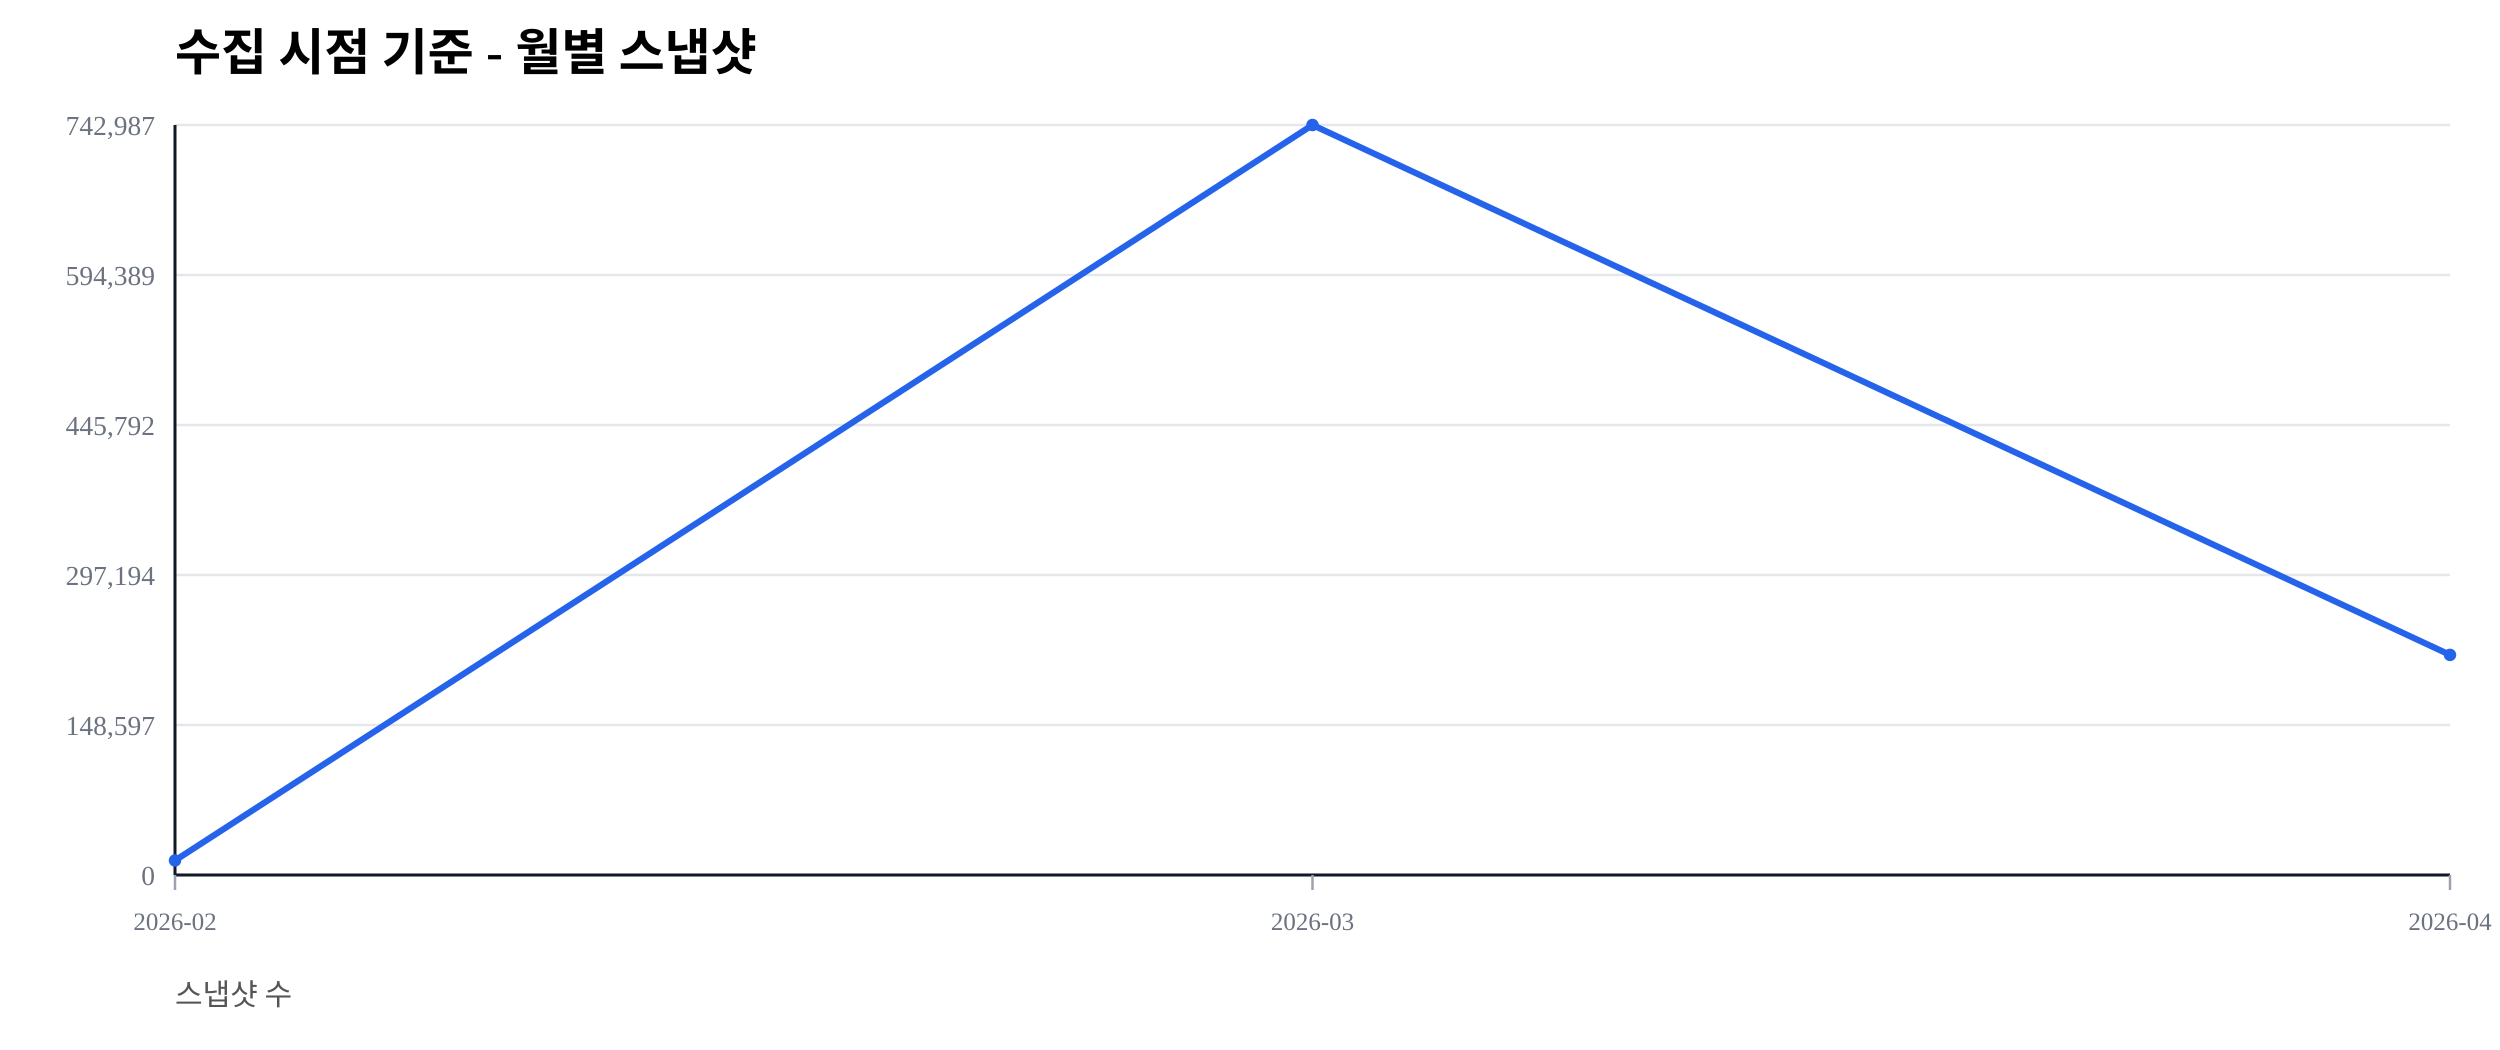
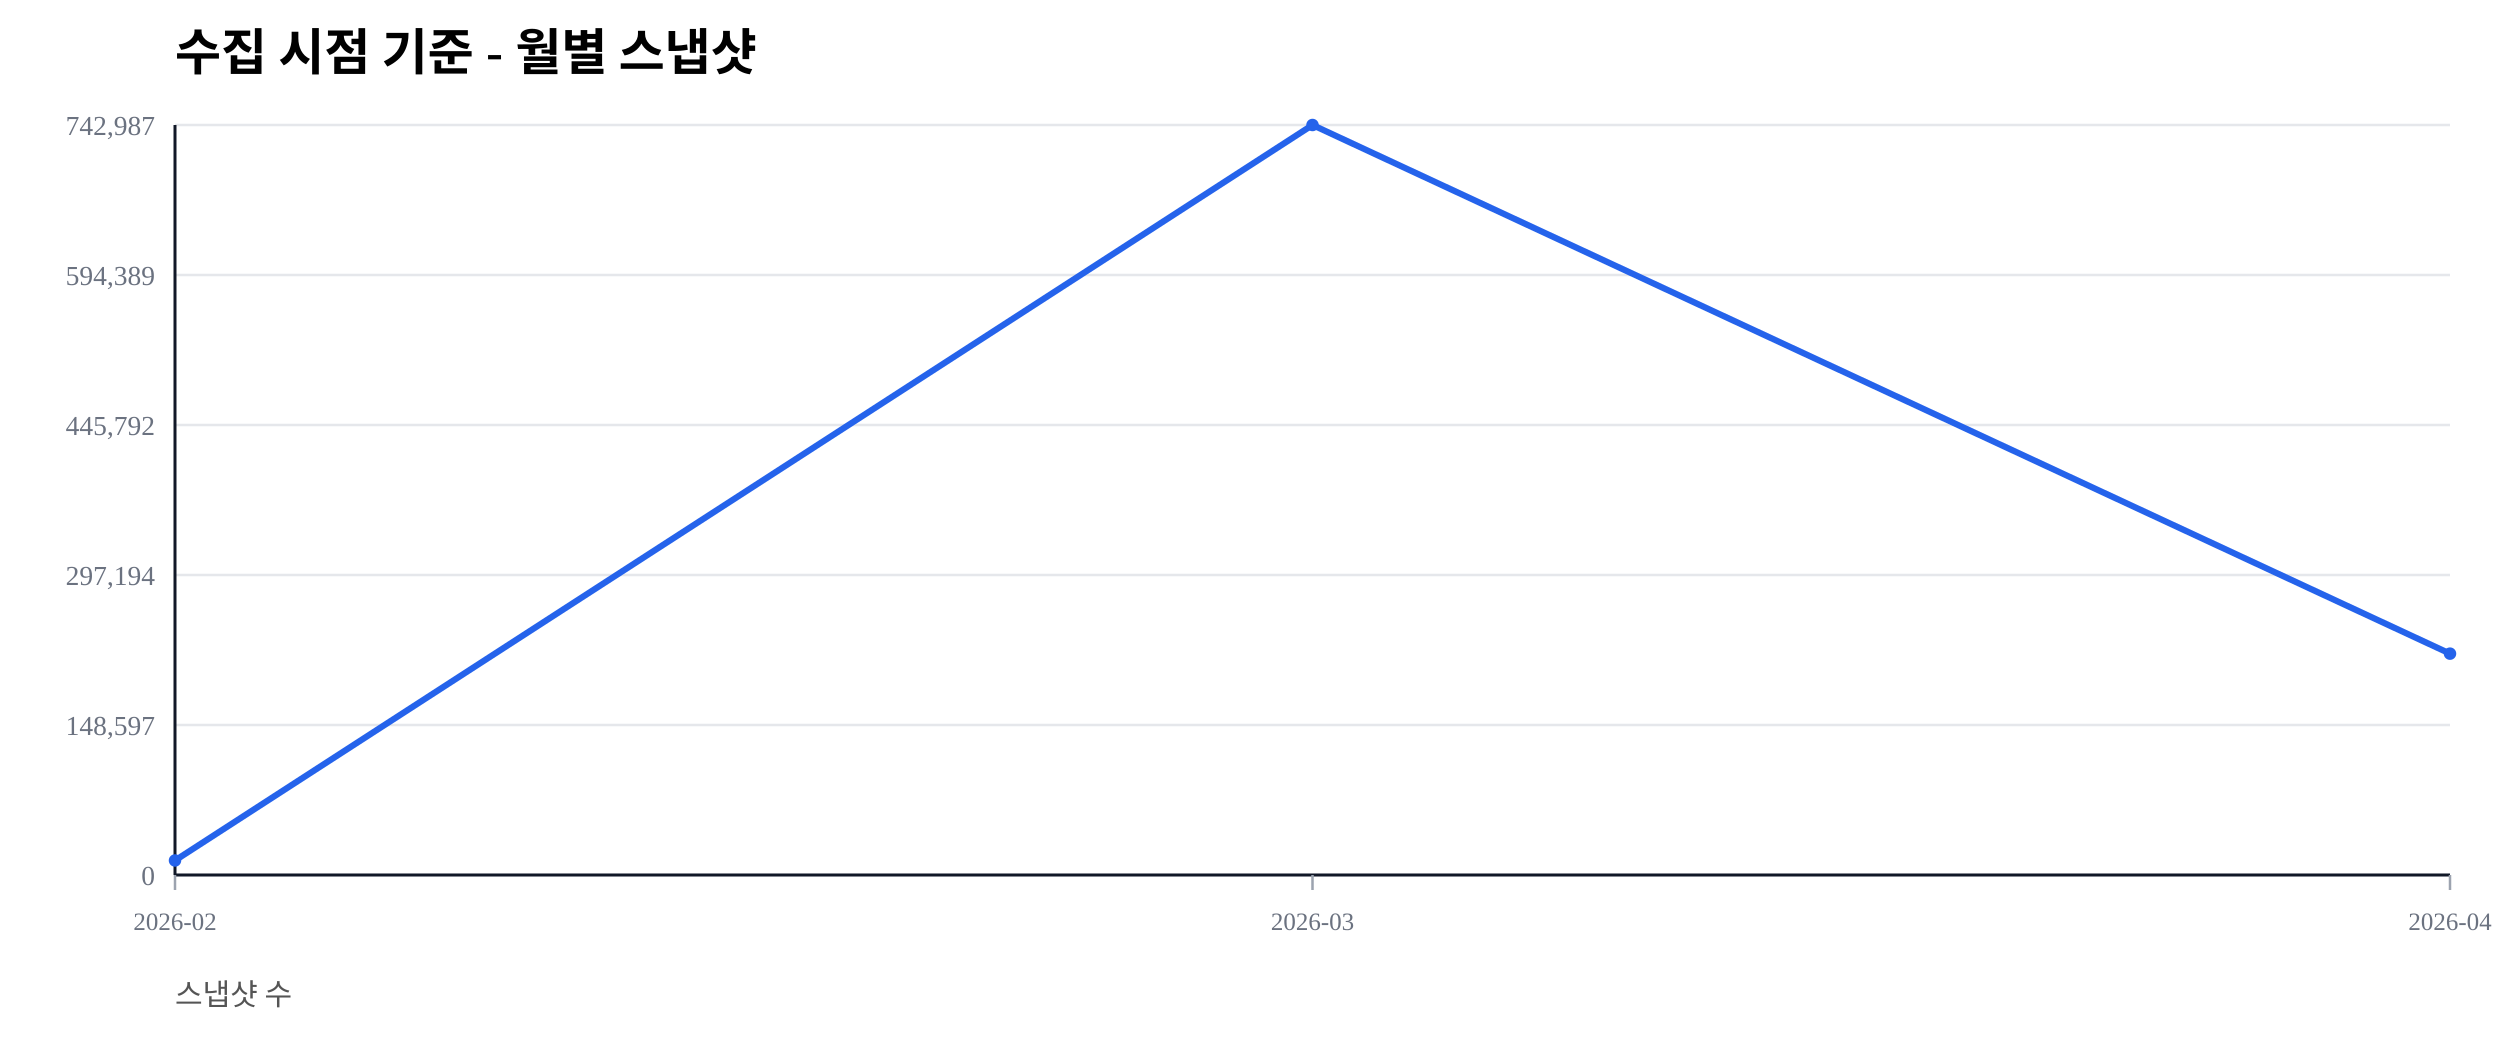
<svg xmlns="http://www.w3.org/2000/svg" width="1000" height="420" viewBox="0 0 1000 420">
  <rect width="100%" height="100%" fill="#ffffff" />
  <text x="70" y="28" font-size="20" font-weight="600">수집 시점 기준 - 월별 스냅샷</text>
  <text x="70" y="402" font-size="12" fill="#555">스냅샷 수</text>
  <line x1="70" y1="350.00" x2="980" y2="350.00" stroke="#e5e7eb" stroke-width="1" />
  <text x="62" y="354.00" font-size="11" fill="#6b7280" text-anchor="end">0</text>
  <line x1="70" y1="290.00" x2="980" y2="290.00" stroke="#e5e7eb" stroke-width="1" />
  <text x="62" y="294.00" font-size="11" fill="#6b7280" text-anchor="end">148,597</text>
  <line x1="70" y1="230.00" x2="980" y2="230.00" stroke="#e5e7eb" stroke-width="1" />
  <text x="62" y="234.00" font-size="11" fill="#6b7280" text-anchor="end">297,194</text>
  <line x1="70" y1="170.00" x2="980" y2="170.00" stroke="#e5e7eb" stroke-width="1" />
  <text x="62" y="174.00" font-size="11" fill="#6b7280" text-anchor="end">445,792</text>
  <line x1="70" y1="110.00" x2="980" y2="110.00" stroke="#e5e7eb" stroke-width="1" />
  <text x="62" y="114.00" font-size="11" fill="#6b7280" text-anchor="end">594,389</text>
  <line x1="70" y1="50.00" x2="980" y2="50.00" stroke="#e5e7eb" stroke-width="1" />
  <text x="62" y="54.00" font-size="11" fill="#6b7280" text-anchor="end">742,987</text>
  <line x1="70" y1="350" x2="980" y2="350" stroke="#111827" stroke-width="1.2" />
  <line x1="70" y1="50" x2="70" y2="350" stroke="#111827" stroke-width="1.2" />
  <line x1="70.00" y1="350" x2="70.00" y2="356" stroke="#9ca3af" stroke-width="1" />
  <text x="70.00" y="372" font-size="10" fill="#6b7280" text-anchor="middle">2026-02</text>
  <line x1="525.00" y1="350" x2="525.00" y2="356" stroke="#9ca3af" stroke-width="1" />
  <text x="525.00" y="372" font-size="10" fill="#6b7280" text-anchor="middle">2026-03</text>
  <line x1="980.00" y1="350" x2="980.00" y2="356" stroke="#9ca3af" stroke-width="1" />
  <text x="980.00" y="372" font-size="10" fill="#6b7280" text-anchor="middle">2026-04</text>
-   <polyline fill="none" stroke="#2563eb" stroke-width="2.5" points="70.00,344.19 525.00,50.00 980.00,261.96" />
+   <polyline fill="none" stroke="#2563eb" stroke-width="2.5" points="70.00,344.19 525.00,50.00 980.00,261.46" />
  <circle cx="70.00" cy="344.19" r="2.5" fill="#2563eb" />
  <circle cx="525.00" cy="50.00" r="2.5" fill="#2563eb" />
-   <circle cx="980.00" cy="261.96" r="2.5" fill="#2563eb" />
+   <circle cx="980.00" cy="261.46" r="2.5" fill="#2563eb" />
</svg>
